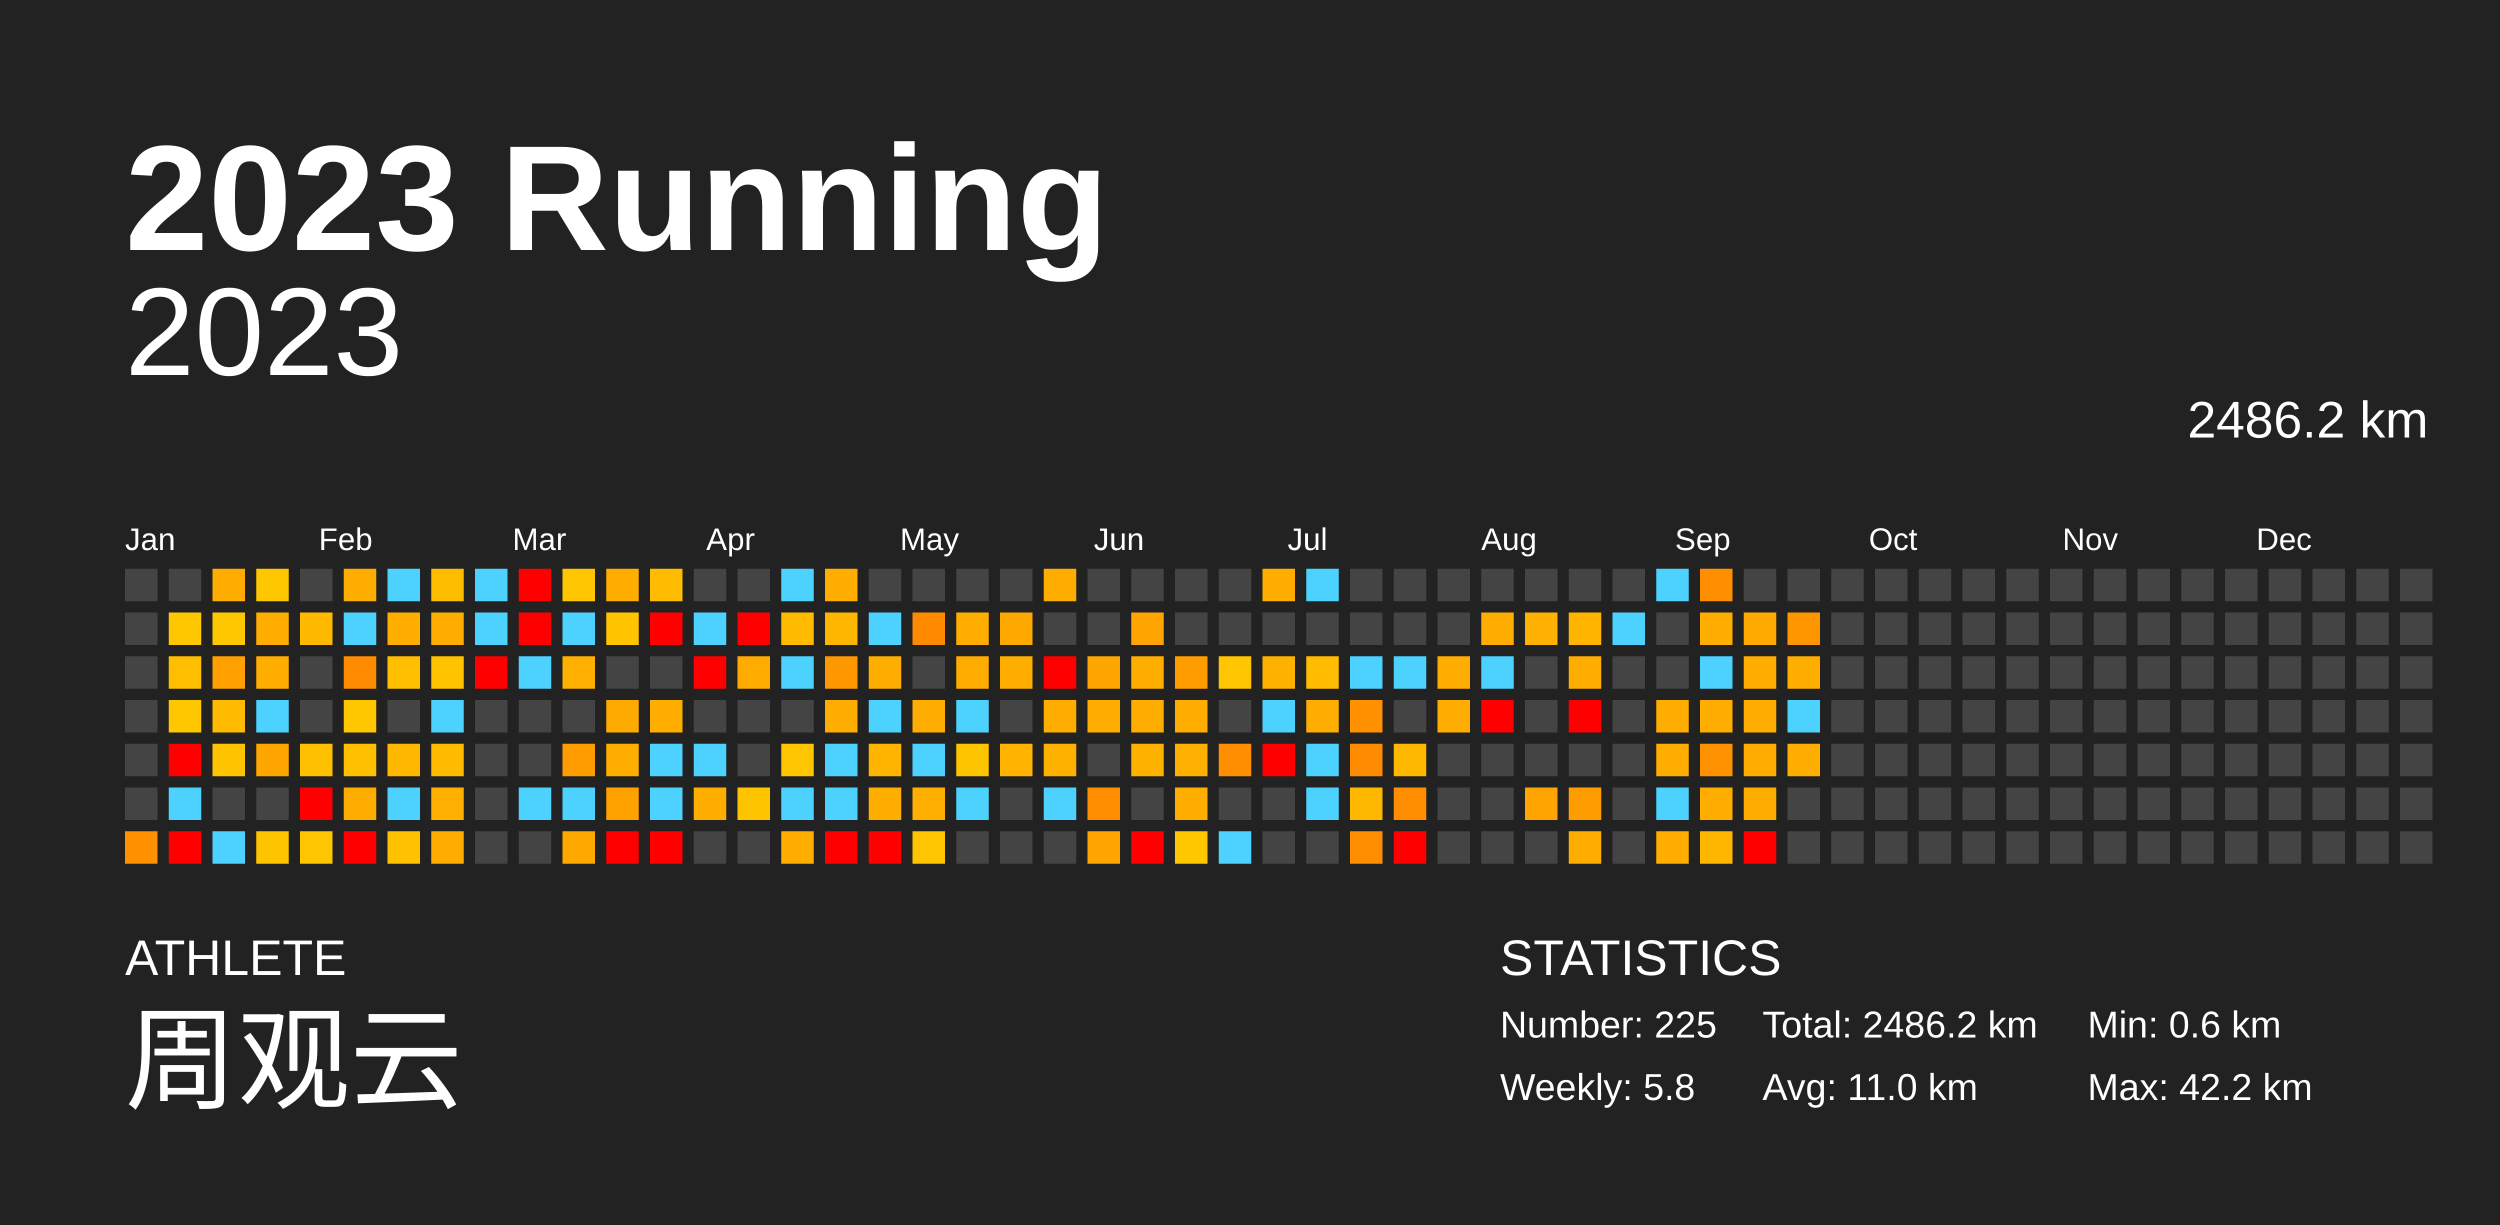
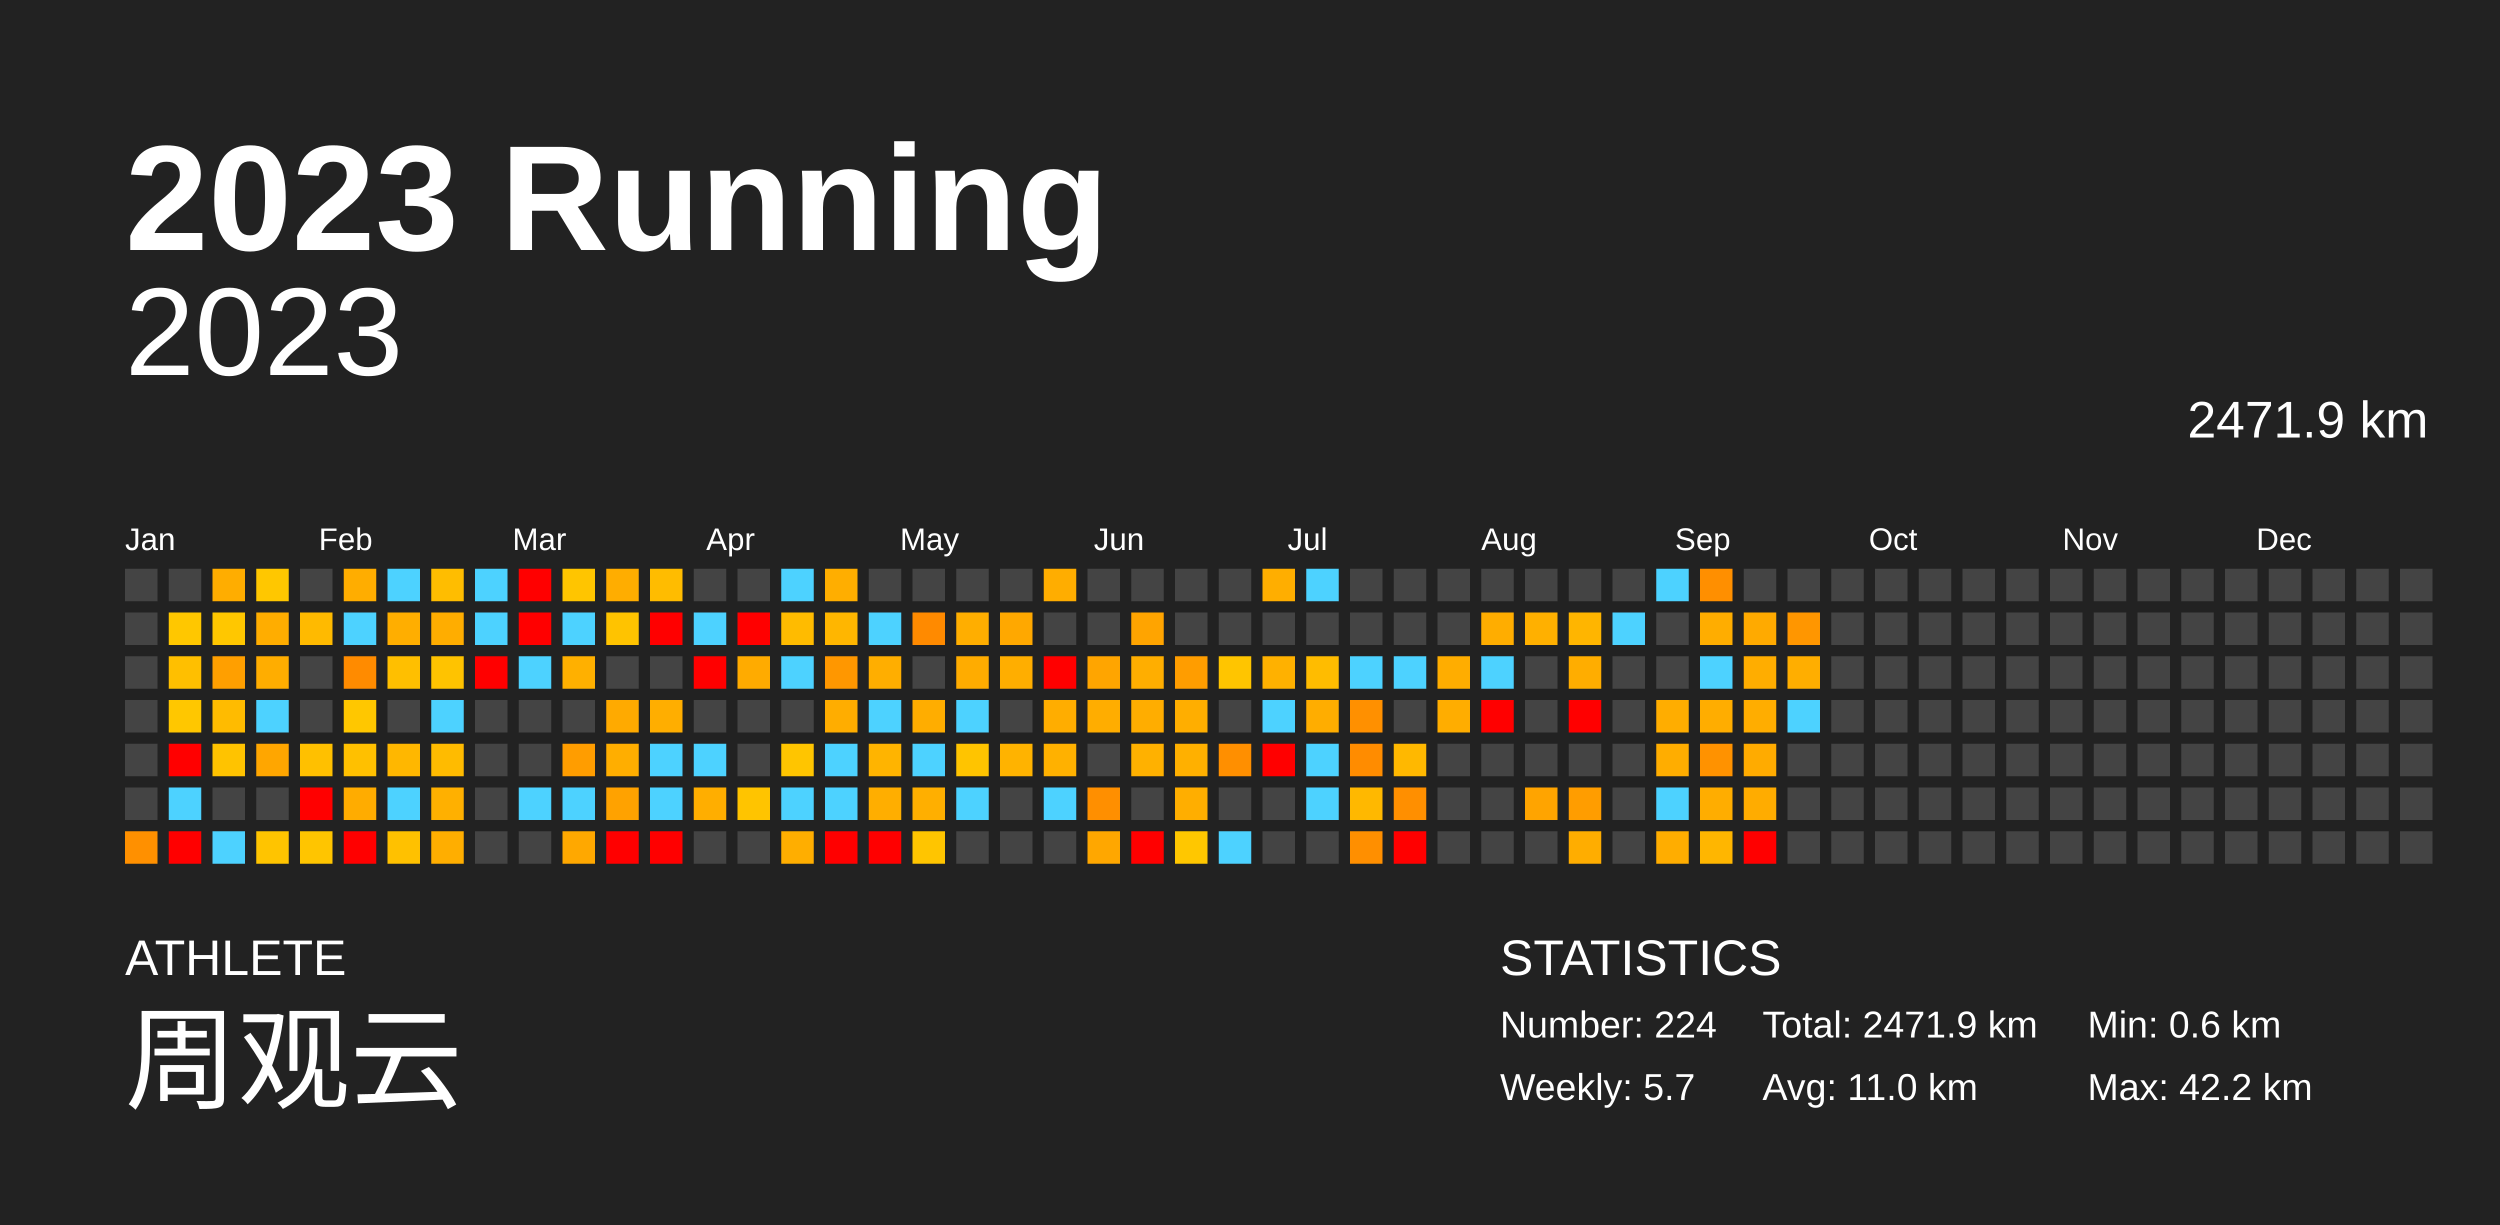
<svg xmlns="http://www.w3.org/2000/svg" baseProfile="full" height="98mm" version="1.1" viewBox="0,0,200,98" width="200mm">
  <defs />
  <rect fill="#222222" height="98" width="200" x="0" y="0" />
  <text fill="#FFFFFF" style="font-size:12px; font-family:Arial; font-weight:bold;" x="10" y="20">2023 Running</text>
  <text fill="#FFFFFF" style="font-size:4px; font-family:Arial" x="10" y="78">ATHLETE</text>
  <text fill="#FFFFFF" style="font-size:9px; font-family:Arial" x="10" y="88">周观云</text>
  <text fill="#FFFFFF" style="font-size:4px; font-family:Arial" x="120" y="78">STATISTICS</text>
-   <text fill="#FFFFFF" style="font-size:3px; font-family:Arial" x="120" y="83">Number: 225</text>
-   <text fill="#FFFFFF" style="font-size:3px; font-family:Arial" x="120" y="88">Weekly: 5.8</text>
-   <text fill="#FFFFFF" style="font-size:3px; font-family:Arial" x="141" y="83">Total: 2486.2 km</text>
+   <text fill="#FFFFFF" style="font-size:3px; font-family:Arial" x="120" y="83">Number: 224</text>
+   <text fill="#FFFFFF" style="font-size:3px; font-family:Arial" x="120" y="88">Weekly: 5.7</text>
+   <text fill="#FFFFFF" style="font-size:3px; font-family:Arial" x="141" y="83">Total: 2471.9 km</text>
  <text fill="#FFFFFF" style="font-size:3px; font-family:Arial" x="141" y="88">Avg: 11.0 km</text>
  <text fill="#FFFFFF" style="font-size:3px; font-family:Arial" x="167" y="83">Min: 0.6 km</text>
  <text fill="#FFFFFF" style="font-size:3px; font-family:Arial" x="167" y="88">Max: 42.2 km</text>
  <text alignment-baseline="hanging" fill="#FFFFFF" style="font-size:10.0px; font-family:Arial;" x="10" y="30">2023</text>
-   <text alignment-baseline="hanging" fill="#FFFFFF" style="font-size:4.125px; font-family:Arial;" x="175" y="35">2486.2 km</text>
+   <text alignment-baseline="hanging" fill="#FFFFFF" style="font-size:4.125px; font-family:Arial;" x="175" y="35">2471.9 km</text>
  <text fill="#FFFFFF" style="font-size:2.5px; font-family:Arial" x="10.0" y="44">Jan</text>
  <text fill="#FFFFFF" style="font-size:2.5px; font-family:Arial" x="25.5" y="44">Feb</text>
  <text fill="#FFFFFF" style="font-size:2.5px; font-family:Arial" x="41.0" y="44">Mar</text>
  <text fill="#FFFFFF" style="font-size:2.5px; font-family:Arial" x="56.5" y="44">Apr</text>
  <text fill="#FFFFFF" style="font-size:2.5px; font-family:Arial" x="72.0" y="44">May</text>
  <text fill="#FFFFFF" style="font-size:2.5px; font-family:Arial" x="87.5" y="44">Jun</text>
  <text fill="#FFFFFF" style="font-size:2.5px; font-family:Arial" x="103.0" y="44">Jul</text>
  <text fill="#FFFFFF" style="font-size:2.5px; font-family:Arial" x="118.5" y="44">Aug</text>
  <text fill="#FFFFFF" style="font-size:2.5px; font-family:Arial" x="134.0" y="44">Sep</text>
  <text fill="#FFFFFF" style="font-size:2.5px; font-family:Arial" x="149.5" y="44">Oct</text>
  <text fill="#FFFFFF" style="font-size:2.5px; font-family:Arial" x="165.0" y="44">Nov</text>
  <text fill="#FFFFFF" style="font-size:2.5px; font-family:Arial" x="180.5" y="44">Dec</text>
  <rect fill="#444444" height="2.6" width="2.6" x="10.0" y="45.5" />
  <rect fill="#444444" height="2.6" width="2.6" x="10.0" y="49.0" />
  <rect fill="#444444" height="2.6" width="2.6" x="10.0" y="52.5" />
  <rect fill="#444444" height="2.6" width="2.6" x="10.0" y="56.0" />
  <rect fill="#444444" height="2.6" width="2.6" x="10.0" y="59.5" />
  <rect fill="#444444" height="2.6" width="2.6" x="10.0" y="63.0" />
  <rect fill="#ff9000" height="2.6" width="2.6" x="10.0" y="66.5" />
  <rect fill="#444444" height="2.6" width="2.6" x="13.5" y="45.5" />
  <rect fill="#ffc700" height="2.6" width="2.6" x="13.5" y="49.0" />
  <rect fill="#ffbf00" height="2.6" width="2.6" x="13.5" y="52.5" />
  <rect fill="#ffc700" height="2.6" width="2.6" x="13.5" y="56.0" />
  <rect fill="red" height="2.6" width="2.6" x="13.5" y="59.5" />
  <rect fill="#4dd2ff" height="2.6" width="2.6" x="13.5" y="63.0" />
  <rect fill="red" height="2.6" width="2.6" x="13.5" y="66.5" />
  <rect fill="#ffad00" height="2.6" width="2.6" x="17.0" y="45.5" />
  <rect fill="#ffc700" height="2.6" width="2.6" x="17.0" y="49.0" />
  <rect fill="#ff9f00" height="2.6" width="2.6" x="17.0" y="52.5" />
  <rect fill="#ffbb00" height="2.6" width="2.6" x="17.0" y="56.0" />
  <rect fill="#ffc300" height="2.6" width="2.6" x="17.0" y="59.5" />
  <rect fill="#444444" height="2.6" width="2.6" x="17.0" y="63.0" />
  <rect fill="#4dd2ff" height="2.6" width="2.6" x="17.0" y="66.5" />
  <rect fill="#ffc700" height="2.6" width="2.6" x="20.5" y="45.5" />
  <rect fill="#ffad00" height="2.6" width="2.6" x="20.5" y="49.0" />
  <rect fill="#ffad00" height="2.6" width="2.6" x="20.5" y="52.5" />
  <rect fill="#4dd2ff" height="2.6" width="2.6" x="20.5" y="56.0" />
  <rect fill="#ffa600" height="2.6" width="2.6" x="20.5" y="59.5" />
  <rect fill="#444444" height="2.6" width="2.6" x="20.5" y="63.0" />
  <rect fill="#ffc400" height="2.6" width="2.6" x="20.5" y="66.5" />
  <rect fill="#444444" height="2.6" width="2.6" x="24.0" y="45.5" />
  <rect fill="#ffba00" height="2.6" width="2.6" x="24.0" y="49.0" />
  <rect fill="#444444" height="2.6" width="2.6" x="24.0" y="52.5" />
  <rect fill="#444444" height="2.6" width="2.6" x="24.0" y="56.0" />
  <rect fill="#ffc000" height="2.6" width="2.6" x="24.0" y="59.5" />
  <rect fill="red" height="2.6" width="2.6" x="24.0" y="63.0" />
  <rect fill="#ffc500" height="2.6" width="2.6" x="24.0" y="66.5" />
  <rect fill="#ffad00" height="2.6" width="2.6" x="27.5" y="45.5" />
  <rect fill="#4dd2ff" height="2.6" width="2.6" x="27.5" y="49.0" />
  <rect fill="#ff8b00" height="2.6" width="2.6" x="27.5" y="52.5" />
  <rect fill="#ffc700" height="2.6" width="2.6" x="27.5" y="56.0" />
  <rect fill="#ffc000" height="2.6" width="2.6" x="27.5" y="59.5" />
  <rect fill="#ffac00" height="2.6" width="2.6" x="27.5" y="63.0" />
  <rect fill="red" height="2.6" width="2.6" x="27.5" y="66.5" />
  <rect fill="#4dd2ff" height="2.6" width="2.6" x="31.0" y="45.5" />
  <rect fill="#ffae00" height="2.6" width="2.6" x="31.0" y="49.0" />
  <rect fill="#ffbf00" height="2.6" width="2.6" x="31.0" y="52.5" />
  <rect fill="#444444" height="2.6" width="2.6" x="31.0" y="56.0" />
  <rect fill="#ffb700" height="2.6" width="2.6" x="31.0" y="59.5" />
  <rect fill="#4dd2ff" height="2.6" width="2.6" x="31.0" y="63.0" />
  <rect fill="#ffc100" height="2.6" width="2.6" x="31.0" y="66.5" />
  <rect fill="#ffbd00" height="2.6" width="2.6" x="34.5" y="45.5" />
  <rect fill="#ffad00" height="2.6" width="2.6" x="34.5" y="49.0" />
  <rect fill="#ffc300" height="2.6" width="2.6" x="34.5" y="52.5" />
  <rect fill="#4dd2ff" height="2.6" width="2.6" x="34.5" y="56.0" />
  <rect fill="#ffbb00" height="2.6" width="2.6" x="34.5" y="59.5" />
  <rect fill="#ffb000" height="2.6" width="2.6" x="34.5" y="63.0" />
  <rect fill="#ffae00" height="2.6" width="2.6" x="34.5" y="66.5" />
  <rect fill="#4dd2ff" height="2.6" width="2.6" x="38.0" y="45.5" />
  <rect fill="#4dd2ff" height="2.6" width="2.6" x="38.0" y="49.0" />
  <rect fill="red" height="2.6" width="2.6" x="38.0" y="52.5" />
  <rect fill="#444444" height="2.6" width="2.6" x="38.0" y="56.0" />
  <rect fill="#444444" height="2.6" width="2.6" x="38.0" y="59.5" />
  <rect fill="#444444" height="2.6" width="2.6" x="38.0" y="63.0" />
  <rect fill="#444444" height="2.6" width="2.6" x="38.0" y="66.5" />
  <rect fill="red" height="2.6" width="2.6" x="41.5" y="45.5" />
  <rect fill="red" height="2.6" width="2.6" x="41.5" y="49.0" />
  <rect fill="#4dd2ff" height="2.6" width="2.6" x="41.5" y="52.5" />
  <rect fill="#444444" height="2.6" width="2.6" x="41.5" y="56.0" />
  <rect fill="#444444" height="2.6" width="2.6" x="41.5" y="59.5" />
  <rect fill="#4dd2ff" height="2.6" width="2.6" x="41.5" y="63.0" />
  <rect fill="#444444" height="2.6" width="2.6" x="41.5" y="66.5" />
  <rect fill="#ffc500" height="2.6" width="2.6" x="45.0" y="45.5" />
  <rect fill="#4dd2ff" height="2.6" width="2.6" x="45.0" y="49.0" />
  <rect fill="#ffb000" height="2.6" width="2.6" x="45.0" y="52.5" />
  <rect fill="#444444" height="2.6" width="2.6" x="45.0" y="56.0" />
  <rect fill="#ff9d00" height="2.6" width="2.6" x="45.0" y="59.5" />
  <rect fill="#4dd2ff" height="2.6" width="2.6" x="45.0" y="63.0" />
  <rect fill="#ffa800" height="2.6" width="2.6" x="45.0" y="66.5" />
  <rect fill="#ffad00" height="2.6" width="2.6" x="48.5" y="45.5" />
  <rect fill="#ffc300" height="2.6" width="2.6" x="48.5" y="49.0" />
  <rect fill="#444444" height="2.6" width="2.6" x="48.5" y="52.5" />
  <rect fill="#ffaa00" height="2.6" width="2.6" x="48.5" y="56.0" />
  <rect fill="#ffae00" height="2.6" width="2.6" x="48.5" y="59.5" />
  <rect fill="#ffa200" height="2.6" width="2.6" x="48.5" y="63.0" />
  <rect fill="red" height="2.6" width="2.6" x="48.5" y="66.5" />
  <rect fill="#ffbc00" height="2.6" width="2.6" x="52.0" y="45.5" />
  <rect fill="red" height="2.6" width="2.6" x="52.0" y="49.0" />
  <rect fill="#444444" height="2.6" width="2.6" x="52.0" y="52.5" />
  <rect fill="#ffae00" height="2.6" width="2.6" x="52.0" y="56.0" />
  <rect fill="#4dd2ff" height="2.6" width="2.6" x="52.0" y="59.5" />
  <rect fill="#4dd2ff" height="2.6" width="2.6" x="52.0" y="63.0" />
  <rect fill="red" height="2.6" width="2.6" x="52.0" y="66.5" />
  <rect fill="#444444" height="2.6" width="2.6" x="55.5" y="45.5" />
  <rect fill="#4dd2ff" height="2.6" width="2.6" x="55.5" y="49.0" />
  <rect fill="red" height="2.6" width="2.6" x="55.5" y="52.5" />
  <rect fill="#444444" height="2.6" width="2.6" x="55.5" y="56.0" />
  <rect fill="#4dd2ff" height="2.6" width="2.6" x="55.5" y="59.5" />
  <rect fill="#ffae00" height="2.6" width="2.6" x="55.5" y="63.0" />
  <rect fill="#444444" height="2.6" width="2.6" x="55.5" y="66.5" />
  <rect fill="#444444" height="2.6" width="2.6" x="59.0" y="45.5" />
  <rect fill="red" height="2.6" width="2.6" x="59.0" y="49.0" />
  <rect fill="#ffab00" height="2.6" width="2.6" x="59.0" y="52.5" />
  <rect fill="#444444" height="2.6" width="2.6" x="59.0" y="56.0" />
  <rect fill="#444444" height="2.6" width="2.6" x="59.0" y="59.5" />
  <rect fill="#ffc400" height="2.6" width="2.6" x="59.0" y="63.0" />
  <rect fill="#444444" height="2.6" width="2.6" x="59.0" y="66.5" />
  <rect fill="#4dd2ff" height="2.6" width="2.6" x="62.5" y="45.5" />
  <rect fill="#ffbb00" height="2.6" width="2.6" x="62.5" y="49.0" />
  <rect fill="#4dd2ff" height="2.6" width="2.6" x="62.5" y="52.5" />
  <rect fill="#444444" height="2.6" width="2.6" x="62.5" y="56.0" />
  <rect fill="#ffc500" height="2.6" width="2.6" x="62.5" y="59.5" />
  <rect fill="#4dd2ff" height="2.6" width="2.6" x="62.5" y="63.0" />
  <rect fill="#ffae00" height="2.6" width="2.6" x="62.5" y="66.5" />
  <rect fill="#ffae00" height="2.6" width="2.6" x="66.0" y="45.5" />
  <rect fill="#ffb600" height="2.6" width="2.6" x="66.0" y="49.0" />
  <rect fill="#ff9700" height="2.6" width="2.6" x="66.0" y="52.5" />
  <rect fill="#ffad00" height="2.6" width="2.6" x="66.0" y="56.0" />
  <rect fill="#4dd2ff" height="2.6" width="2.6" x="66.0" y="59.5" />
  <rect fill="#4dd2ff" height="2.6" width="2.6" x="66.0" y="63.0" />
  <rect fill="red" height="2.6" width="2.6" x="66.0" y="66.5" />
  <rect fill="#444444" height="2.6" width="2.6" x="69.5" y="45.5" />
  <rect fill="#4dd2ff" height="2.6" width="2.6" x="69.5" y="49.0" />
  <rect fill="#ffae00" height="2.6" width="2.6" x="69.5" y="52.5" />
  <rect fill="#4dd2ff" height="2.6" width="2.6" x="69.5" y="56.0" />
  <rect fill="#ffb400" height="2.6" width="2.6" x="69.5" y="59.5" />
  <rect fill="#ffae00" height="2.6" width="2.6" x="69.5" y="63.0" />
  <rect fill="red" height="2.6" width="2.6" x="69.5" y="66.5" />
  <rect fill="#444444" height="2.6" width="2.6" x="73.0" y="45.5" />
  <rect fill="#ff8a00" height="2.6" width="2.6" x="73.0" y="49.0" />
  <rect fill="#444444" height="2.6" width="2.6" x="73.0" y="52.5" />
  <rect fill="#ffad00" height="2.6" width="2.6" x="73.0" y="56.0" />
  <rect fill="#4dd2ff" height="2.6" width="2.6" x="73.0" y="59.5" />
  <rect fill="#ffaf00" height="2.6" width="2.6" x="73.0" y="63.0" />
  <rect fill="#ffc500" height="2.6" width="2.6" x="73.0" y="66.5" />
  <rect fill="#444444" height="2.6" width="2.6" x="76.5" y="45.5" />
  <rect fill="#ffae00" height="2.6" width="2.6" x="76.5" y="49.0" />
  <rect fill="#ffac00" height="2.6" width="2.6" x="76.5" y="52.5" />
  <rect fill="#4dd2ff" height="2.6" width="2.6" x="76.5" y="56.0" />
  <rect fill="#ffc400" height="2.6" width="2.6" x="76.5" y="59.5" />
  <rect fill="#4dd2ff" height="2.6" width="2.6" x="76.5" y="63.0" />
  <rect fill="#444444" height="2.6" width="2.6" x="76.5" y="66.5" />
  <rect fill="#444444" height="2.6" width="2.6" x="80.0" y="45.5" />
  <rect fill="#ffa800" height="2.6" width="2.6" x="80.0" y="49.0" />
  <rect fill="#ffae00" height="2.6" width="2.6" x="80.0" y="52.5" />
  <rect fill="#444444" height="2.6" width="2.6" x="80.0" y="56.0" />
  <rect fill="#ffb300" height="2.6" width="2.6" x="80.0" y="59.5" />
  <rect fill="#444444" height="2.6" width="2.6" x="80.0" y="63.0" />
  <rect fill="#444444" height="2.6" width="2.6" x="80.0" y="66.5" />
  <rect fill="#ffad00" height="2.6" width="2.6" x="83.5" y="45.5" />
  <rect fill="#444444" height="2.6" width="2.6" x="83.5" y="49.0" />
  <rect fill="red" height="2.6" width="2.6" x="83.5" y="52.5" />
  <rect fill="#ffad00" height="2.6" width="2.6" x="83.5" y="56.0" />
  <rect fill="#ffb100" height="2.6" width="2.6" x="83.5" y="59.5" />
  <rect fill="#4dd2ff" height="2.6" width="2.6" x="83.5" y="63.0" />
  <rect fill="#444444" height="2.6" width="2.6" x="83.5" y="66.5" />
  <rect fill="#444444" height="2.6" width="2.6" x="87.0" y="45.5" />
  <rect fill="#444444" height="2.6" width="2.6" x="87.0" y="49.0" />
  <rect fill="#ffa500" height="2.6" width="2.6" x="87.0" y="52.5" />
  <rect fill="#ffad00" height="2.6" width="2.6" x="87.0" y="56.0" />
  <rect fill="#444444" height="2.6" width="2.6" x="87.0" y="59.5" />
  <rect fill="#ff8f00" height="2.6" width="2.6" x="87.0" y="63.0" />
  <rect fill="#ffa700" height="2.6" width="2.6" x="87.0" y="66.5" />
  <rect fill="#444444" height="2.6" width="2.6" x="90.5" y="45.5" />
  <rect fill="#ffa400" height="2.6" width="2.6" x="90.5" y="49.0" />
  <rect fill="#ffae00" height="2.6" width="2.6" x="90.5" y="52.5" />
  <rect fill="#ffad00" height="2.6" width="2.6" x="90.5" y="56.0" />
  <rect fill="#ffb100" height="2.6" width="2.6" x="90.5" y="59.5" />
  <rect fill="#444444" height="2.6" width="2.6" x="90.5" y="63.0" />
  <rect fill="red" height="2.6" width="2.6" x="90.5" y="66.5" />
  <rect fill="#444444" height="2.6" width="2.6" x="94.0" y="45.5" />
  <rect fill="#444444" height="2.6" width="2.6" x="94.0" y="49.0" />
  <rect fill="#ff9d00" height="2.6" width="2.6" x="94.0" y="52.5" />
  <rect fill="#ffae00" height="2.6" width="2.6" x="94.0" y="56.0" />
  <rect fill="#ffb000" height="2.6" width="2.6" x="94.0" y="59.5" />
  <rect fill="#ffae00" height="2.6" width="2.6" x="94.0" y="63.0" />
  <rect fill="#ffc700" height="2.6" width="2.6" x="94.0" y="66.5" />
  <rect fill="#444444" height="2.6" width="2.6" x="97.5" y="45.5" />
  <rect fill="#444444" height="2.6" width="2.6" x="97.5" y="49.0" />
  <rect fill="#ffc500" height="2.6" width="2.6" x="97.5" y="52.5" />
  <rect fill="#444444" height="2.6" width="2.6" x="97.5" y="56.0" />
  <rect fill="#ff8f00" height="2.6" width="2.6" x="97.5" y="59.5" />
  <rect fill="#444444" height="2.6" width="2.6" x="97.5" y="63.0" />
  <rect fill="#4dd2ff" height="2.6" width="2.6" x="97.5" y="66.5" />
  <rect fill="#ffae00" height="2.6" width="2.6" x="101.0" y="45.5" />
  <rect fill="#444444" height="2.6" width="2.6" x="101.0" y="49.0" />
  <rect fill="#ffb100" height="2.6" width="2.6" x="101.0" y="52.5" />
  <rect fill="#4dd2ff" height="2.6" width="2.6" x="101.0" y="56.0" />
  <rect fill="red" height="2.6" width="2.6" x="101.0" y="59.5" />
  <rect fill="#444444" height="2.6" width="2.6" x="101.0" y="63.0" />
  <rect fill="#444444" height="2.6" width="2.6" x="101.0" y="66.5" />
  <rect fill="#4dd2ff" height="2.6" width="2.6" x="104.5" y="45.5" />
  <rect fill="#444444" height="2.6" width="2.6" x="104.5" y="49.0" />
  <rect fill="#ffbc00" height="2.6" width="2.6" x="104.5" y="52.5" />
  <rect fill="#ffad00" height="2.6" width="2.6" x="104.5" y="56.0" />
  <rect fill="#4dd2ff" height="2.6" width="2.6" x="104.5" y="59.5" />
  <rect fill="#4dd2ff" height="2.6" width="2.6" x="104.5" y="63.0" />
  <rect fill="#444444" height="2.6" width="2.6" x="104.5" y="66.5" />
  <rect fill="#444444" height="2.6" width="2.6" x="108.0" y="45.5" />
  <rect fill="#444444" height="2.6" width="2.6" x="108.0" y="49.0" />
  <rect fill="#4dd2ff" height="2.6" width="2.6" x="108.0" y="52.5" />
  <rect fill="#ff9000" height="2.6" width="2.6" x="108.0" y="56.0" />
  <rect fill="#ff8c00" height="2.6" width="2.6" x="108.0" y="59.5" />
  <rect fill="#ffb800" height="2.6" width="2.6" x="108.0" y="63.0" />
  <rect fill="#ff8f00" height="2.6" width="2.6" x="108.0" y="66.5" />
  <rect fill="#444444" height="2.6" width="2.6" x="111.5" y="45.5" />
  <rect fill="#444444" height="2.6" width="2.6" x="111.5" y="49.0" />
  <rect fill="#4dd2ff" height="2.6" width="2.6" x="111.5" y="52.5" />
  <rect fill="#444444" height="2.6" width="2.6" x="111.5" y="56.0" />
  <rect fill="#ffb800" height="2.6" width="2.6" x="111.5" y="59.5" />
  <rect fill="#ff8f00" height="2.6" width="2.6" x="111.5" y="63.0" />
  <rect fill="red" height="2.6" width="2.6" x="111.5" y="66.5" />
  <rect fill="#444444" height="2.6" width="2.6" x="115.0" y="45.5" />
  <rect fill="#444444" height="2.6" width="2.6" x="115.0" y="49.0" />
  <rect fill="#ffad00" height="2.6" width="2.6" x="115.0" y="52.5" />
  <rect fill="#ffad00" height="2.6" width="2.6" x="115.0" y="56.0" />
  <rect fill="#444444" height="2.6" width="2.6" x="115.0" y="59.5" />
  <rect fill="#444444" height="2.6" width="2.6" x="115.0" y="63.0" />
  <rect fill="#444444" height="2.6" width="2.6" x="115.0" y="66.5" />
  <rect fill="#444444" height="2.6" width="2.6" x="118.5" y="45.5" />
  <rect fill="#ffad00" height="2.6" width="2.6" x="118.5" y="49.0" />
  <rect fill="#4dd2ff" height="2.6" width="2.6" x="118.5" y="52.5" />
  <rect fill="red" height="2.6" width="2.6" x="118.5" y="56.0" />
  <rect fill="#444444" height="2.6" width="2.6" x="118.5" y="59.5" />
  <rect fill="#444444" height="2.6" width="2.6" x="118.5" y="63.0" />
  <rect fill="#444444" height="2.6" width="2.6" x="118.5" y="66.5" />
  <rect fill="#444444" height="2.6" width="2.6" x="122.0" y="45.5" />
  <rect fill="#ffb000" height="2.6" width="2.6" x="122.0" y="49.0" />
  <rect fill="#444444" height="2.6" width="2.6" x="122.0" y="52.5" />
  <rect fill="#444444" height="2.6" width="2.6" x="122.0" y="56.0" />
  <rect fill="#444444" height="2.6" width="2.6" x="122.0" y="59.5" />
  <rect fill="#ffa400" height="2.6" width="2.6" x="122.0" y="63.0" />
  <rect fill="#444444" height="2.6" width="2.6" x="122.0" y="66.5" />
  <rect fill="#444444" height="2.6" width="2.6" x="125.5" y="45.5" />
  <rect fill="#ffb500" height="2.6" width="2.6" x="125.5" y="49.0" />
  <rect fill="#ffad00" height="2.6" width="2.6" x="125.5" y="52.5" />
  <rect fill="red" height="2.6" width="2.6" x="125.5" y="56.0" />
  <rect fill="#444444" height="2.6" width="2.6" x="125.5" y="59.5" />
  <rect fill="#ff9d00" height="2.6" width="2.6" x="125.5" y="63.0" />
  <rect fill="#ffad00" height="2.6" width="2.6" x="125.5" y="66.5" />
  <rect fill="#444444" height="2.6" width="2.6" x="129.0" y="45.5" />
  <rect fill="#4dd2ff" height="2.6" width="2.6" x="129.0" y="49.0" />
  <rect fill="#444444" height="2.6" width="2.6" x="129.0" y="52.5" />
  <rect fill="#444444" height="2.6" width="2.6" x="129.0" y="56.0" />
  <rect fill="#444444" height="2.6" width="2.6" x="129.0" y="59.5" />
  <rect fill="#444444" height="2.6" width="2.6" x="129.0" y="63.0" />
  <rect fill="#444444" height="2.6" width="2.6" x="129.0" y="66.5" />
  <rect fill="#4dd2ff" height="2.6" width="2.6" x="132.5" y="45.5" />
  <rect fill="#444444" height="2.6" width="2.6" x="132.5" y="49.0" />
  <rect fill="#444444" height="2.6" width="2.6" x="132.5" y="52.5" />
  <rect fill="#ffad00" height="2.6" width="2.6" x="132.5" y="56.0" />
  <rect fill="#ffad00" height="2.6" width="2.6" x="132.5" y="59.5" />
  <rect fill="#4dd2ff" height="2.6" width="2.6" x="132.5" y="63.0" />
  <rect fill="#ffad00" height="2.6" width="2.6" x="132.5" y="66.5" />
  <rect fill="#ff8f00" height="2.6" width="2.6" x="136.0" y="45.5" />
  <rect fill="#ffad00" height="2.6" width="2.6" x="136.0" y="49.0" />
  <rect fill="#4dd2ff" height="2.6" width="2.6" x="136.0" y="52.5" />
  <rect fill="#ffad00" height="2.6" width="2.6" x="136.0" y="56.0" />
  <rect fill="#ff9200" height="2.6" width="2.6" x="136.0" y="59.5" />
  <rect fill="#ffad00" height="2.6" width="2.6" x="136.0" y="63.0" />
  <rect fill="#ffb600" height="2.6" width="2.6" x="136.0" y="66.5" />
  <rect fill="#444444" height="2.6" width="2.6" x="139.5" y="45.5" />
  <rect fill="#ffaa00" height="2.6" width="2.6" x="139.5" y="49.0" />
  <rect fill="#ffad00" height="2.6" width="2.6" x="139.5" y="52.5" />
  <rect fill="#ffad00" height="2.6" width="2.6" x="139.5" y="56.0" />
  <rect fill="#ffab00" height="2.6" width="2.6" x="139.5" y="59.5" />
  <rect fill="#ffac00" height="2.6" width="2.6" x="139.5" y="63.0" />
  <rect fill="red" height="2.6" width="2.6" x="139.5" y="66.5" />
  <rect fill="#444444" height="2.6" width="2.6" x="143.0" y="45.5" />
  <rect fill="#ff9600" height="2.6" width="2.6" x="143.0" y="49.0" />
  <rect fill="#ffae00" height="2.6" width="2.6" x="143.0" y="52.5" />
  <rect fill="#4dd2ff" height="2.6" width="2.6" x="143.0" y="56.0" />
-   <rect fill="#ffad00" height="2.6" width="2.6" x="143.0" y="59.5" />
+   <rect fill="#444444" height="2.6" width="2.6" x="143.0" y="59.5" />
  <rect fill="#444444" height="2.6" width="2.6" x="143.0" y="63.0" />
  <rect fill="#444444" height="2.6" width="2.6" x="143.0" y="66.5" />
  <rect fill="#444444" height="2.6" width="2.6" x="146.5" y="45.5" />
  <rect fill="#444444" height="2.6" width="2.6" x="146.5" y="49.0" />
  <rect fill="#444444" height="2.6" width="2.6" x="146.5" y="52.5" />
  <rect fill="#444444" height="2.6" width="2.6" x="146.5" y="56.0" />
  <rect fill="#444444" height="2.6" width="2.6" x="146.5" y="59.5" />
  <rect fill="#444444" height="2.6" width="2.6" x="146.5" y="63.0" />
  <rect fill="#444444" height="2.6" width="2.6" x="146.5" y="66.5" />
  <rect fill="#444444" height="2.6" width="2.6" x="150.0" y="45.5" />
  <rect fill="#444444" height="2.6" width="2.6" x="150.0" y="49.0" />
  <rect fill="#444444" height="2.6" width="2.6" x="150.0" y="52.5" />
  <rect fill="#444444" height="2.6" width="2.6" x="150.0" y="56.0" />
  <rect fill="#444444" height="2.6" width="2.6" x="150.0" y="59.5" />
  <rect fill="#444444" height="2.6" width="2.6" x="150.0" y="63.0" />
  <rect fill="#444444" height="2.6" width="2.6" x="150.0" y="66.5" />
  <rect fill="#444444" height="2.6" width="2.6" x="153.5" y="45.5" />
  <rect fill="#444444" height="2.6" width="2.6" x="153.5" y="49.0" />
  <rect fill="#444444" height="2.6" width="2.6" x="153.5" y="52.5" />
  <rect fill="#444444" height="2.6" width="2.6" x="153.5" y="56.0" />
  <rect fill="#444444" height="2.6" width="2.6" x="153.5" y="59.5" />
  <rect fill="#444444" height="2.6" width="2.6" x="153.5" y="63.0" />
  <rect fill="#444444" height="2.6" width="2.6" x="153.5" y="66.5" />
  <rect fill="#444444" height="2.6" width="2.6" x="157.0" y="45.5" />
  <rect fill="#444444" height="2.6" width="2.6" x="157.0" y="49.0" />
  <rect fill="#444444" height="2.6" width="2.6" x="157.0" y="52.5" />
  <rect fill="#444444" height="2.6" width="2.6" x="157.0" y="56.0" />
  <rect fill="#444444" height="2.6" width="2.6" x="157.0" y="59.5" />
  <rect fill="#444444" height="2.6" width="2.6" x="157.0" y="63.0" />
  <rect fill="#444444" height="2.6" width="2.6" x="157.0" y="66.5" />
  <rect fill="#444444" height="2.6" width="2.6" x="160.5" y="45.5" />
  <rect fill="#444444" height="2.6" width="2.6" x="160.5" y="49.0" />
  <rect fill="#444444" height="2.6" width="2.6" x="160.5" y="52.5" />
  <rect fill="#444444" height="2.6" width="2.6" x="160.5" y="56.0" />
  <rect fill="#444444" height="2.6" width="2.6" x="160.5" y="59.5" />
  <rect fill="#444444" height="2.6" width="2.6" x="160.5" y="63.0" />
  <rect fill="#444444" height="2.6" width="2.6" x="160.5" y="66.5" />
  <rect fill="#444444" height="2.6" width="2.6" x="164.0" y="45.5" />
  <rect fill="#444444" height="2.6" width="2.6" x="164.0" y="49.0" />
  <rect fill="#444444" height="2.6" width="2.6" x="164.0" y="52.5" />
  <rect fill="#444444" height="2.6" width="2.6" x="164.0" y="56.0" />
  <rect fill="#444444" height="2.6" width="2.6" x="164.0" y="59.5" />
  <rect fill="#444444" height="2.6" width="2.6" x="164.0" y="63.0" />
  <rect fill="#444444" height="2.6" width="2.6" x="164.0" y="66.5" />
  <rect fill="#444444" height="2.6" width="2.6" x="167.5" y="45.5" />
  <rect fill="#444444" height="2.6" width="2.6" x="167.5" y="49.0" />
  <rect fill="#444444" height="2.6" width="2.6" x="167.5" y="52.5" />
  <rect fill="#444444" height="2.6" width="2.6" x="167.5" y="56.0" />
  <rect fill="#444444" height="2.6" width="2.6" x="167.5" y="59.5" />
  <rect fill="#444444" height="2.6" width="2.6" x="167.5" y="63.0" />
  <rect fill="#444444" height="2.6" width="2.6" x="167.5" y="66.5" />
  <rect fill="#444444" height="2.6" width="2.6" x="171.0" y="45.5" />
  <rect fill="#444444" height="2.6" width="2.6" x="171.0" y="49.0" />
  <rect fill="#444444" height="2.6" width="2.6" x="171.0" y="52.5" />
  <rect fill="#444444" height="2.6" width="2.6" x="171.0" y="56.0" />
  <rect fill="#444444" height="2.6" width="2.6" x="171.0" y="59.5" />
  <rect fill="#444444" height="2.6" width="2.6" x="171.0" y="63.0" />
  <rect fill="#444444" height="2.6" width="2.6" x="171.0" y="66.5" />
  <rect fill="#444444" height="2.6" width="2.6" x="174.5" y="45.5" />
  <rect fill="#444444" height="2.6" width="2.6" x="174.5" y="49.0" />
  <rect fill="#444444" height="2.6" width="2.6" x="174.5" y="52.5" />
  <rect fill="#444444" height="2.6" width="2.6" x="174.5" y="56.0" />
  <rect fill="#444444" height="2.6" width="2.6" x="174.5" y="59.5" />
  <rect fill="#444444" height="2.6" width="2.6" x="174.5" y="63.0" />
  <rect fill="#444444" height="2.6" width="2.6" x="174.5" y="66.5" />
  <rect fill="#444444" height="2.6" width="2.6" x="178.0" y="45.5" />
  <rect fill="#444444" height="2.6" width="2.6" x="178.0" y="49.0" />
  <rect fill="#444444" height="2.6" width="2.6" x="178.0" y="52.5" />
  <rect fill="#444444" height="2.6" width="2.6" x="178.0" y="56.0" />
  <rect fill="#444444" height="2.6" width="2.6" x="178.0" y="59.5" />
  <rect fill="#444444" height="2.6" width="2.6" x="178.0" y="63.0" />
  <rect fill="#444444" height="2.6" width="2.6" x="178.0" y="66.5" />
  <rect fill="#444444" height="2.6" width="2.6" x="181.5" y="45.5" />
  <rect fill="#444444" height="2.6" width="2.6" x="181.5" y="49.0" />
  <rect fill="#444444" height="2.6" width="2.6" x="181.5" y="52.5" />
  <rect fill="#444444" height="2.6" width="2.6" x="181.5" y="56.0" />
  <rect fill="#444444" height="2.6" width="2.6" x="181.5" y="59.5" />
  <rect fill="#444444" height="2.6" width="2.6" x="181.5" y="63.0" />
  <rect fill="#444444" height="2.6" width="2.6" x="181.5" y="66.5" />
  <rect fill="#444444" height="2.6" width="2.6" x="185.0" y="45.5" />
  <rect fill="#444444" height="2.6" width="2.6" x="185.0" y="49.0" />
  <rect fill="#444444" height="2.6" width="2.6" x="185.0" y="52.5" />
  <rect fill="#444444" height="2.6" width="2.6" x="185.0" y="56.0" />
  <rect fill="#444444" height="2.6" width="2.6" x="185.0" y="59.5" />
  <rect fill="#444444" height="2.6" width="2.6" x="185.0" y="63.0" />
  <rect fill="#444444" height="2.6" width="2.6" x="185.0" y="66.5" />
  <rect fill="#444444" height="2.6" width="2.6" x="188.5" y="45.5" />
  <rect fill="#444444" height="2.6" width="2.6" x="188.5" y="49.0" />
  <rect fill="#444444" height="2.6" width="2.6" x="188.5" y="52.5" />
  <rect fill="#444444" height="2.6" width="2.6" x="188.5" y="56.0" />
  <rect fill="#444444" height="2.6" width="2.6" x="188.5" y="59.5" />
  <rect fill="#444444" height="2.6" width="2.6" x="188.5" y="63.0" />
  <rect fill="#444444" height="2.6" width="2.6" x="188.5" y="66.5" />
  <rect fill="#444444" height="2.6" width="2.6" x="192.0" y="45.5" />
  <rect fill="#444444" height="2.6" width="2.6" x="192.0" y="49.0" />
  <rect fill="#444444" height="2.6" width="2.6" x="192.0" y="52.5" />
  <rect fill="#444444" height="2.6" width="2.6" x="192.0" y="56.0" />
  <rect fill="#444444" height="2.6" width="2.6" x="192.0" y="59.5" />
  <rect fill="#444444" height="2.6" width="2.6" x="192.0" y="63.0" />
  <rect fill="#444444" height="2.6" width="2.6" x="192.0" y="66.5" />
</svg>
